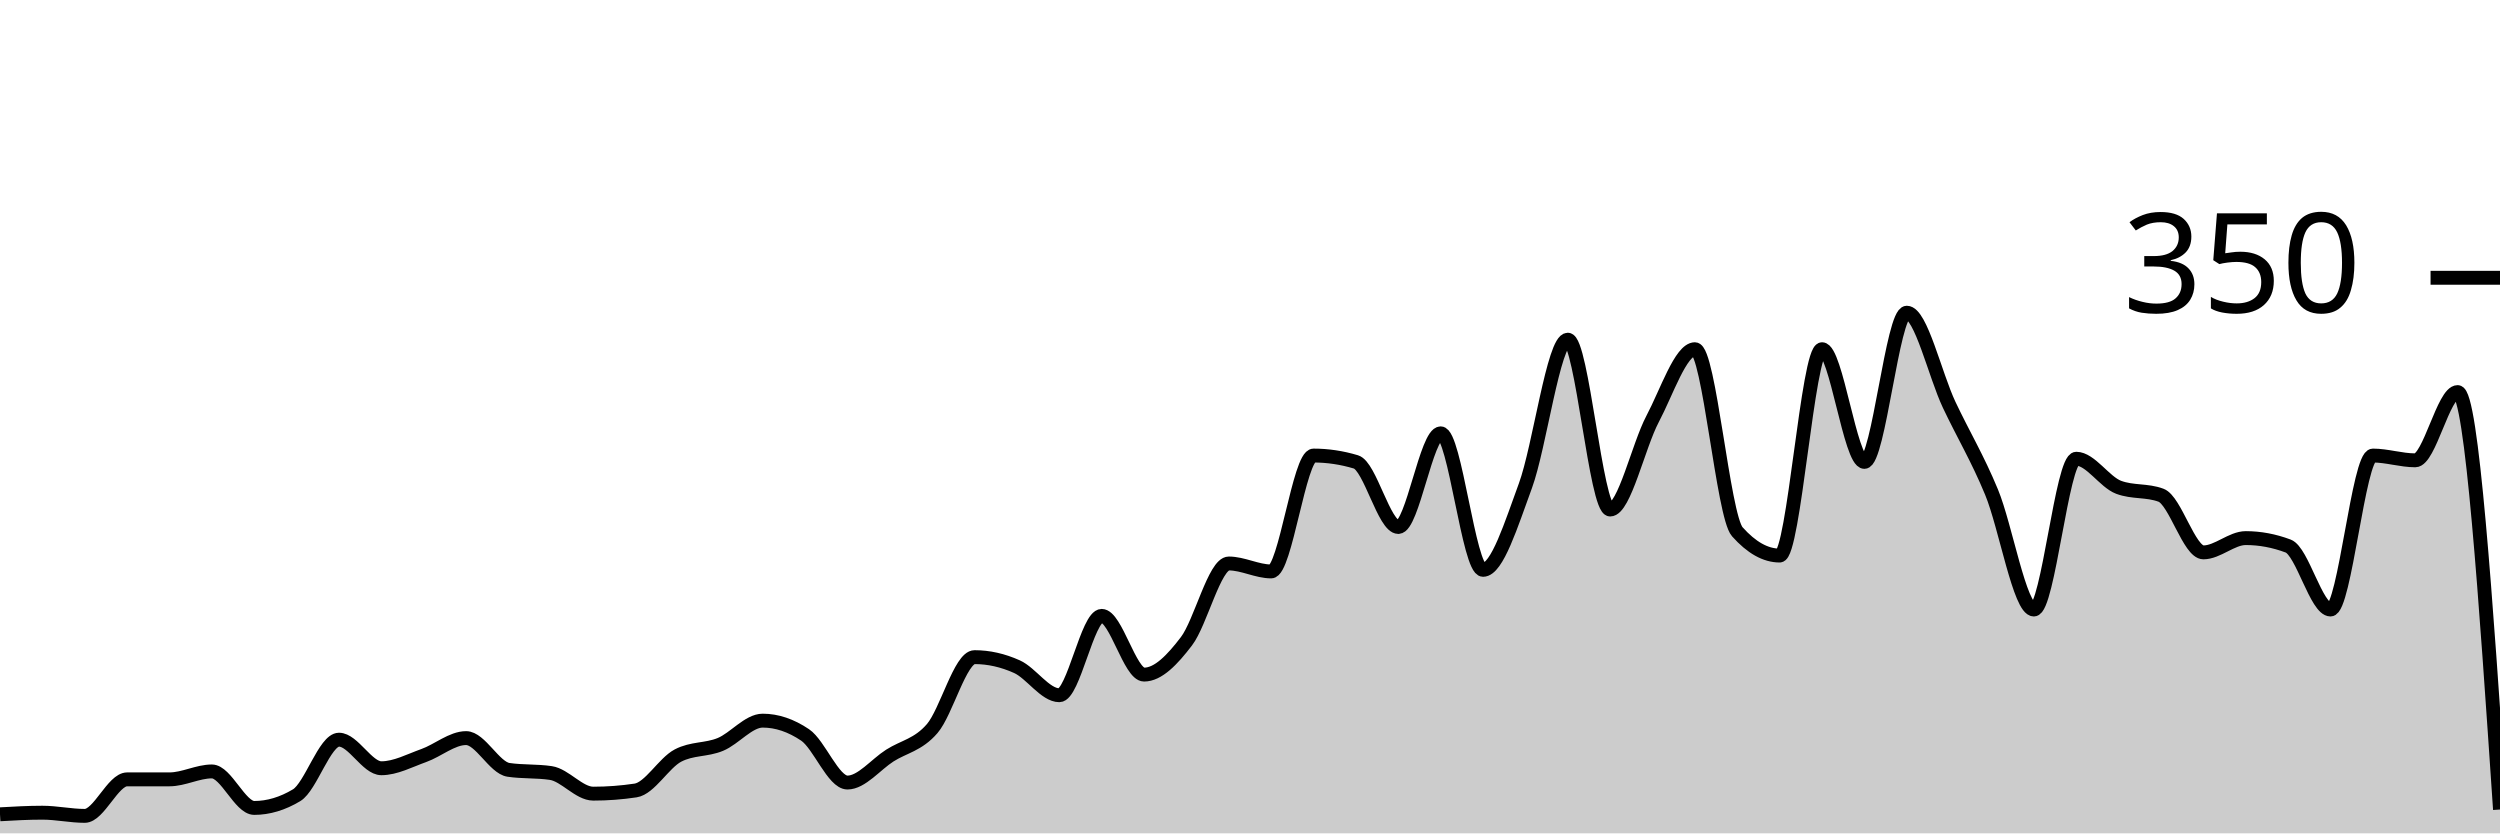
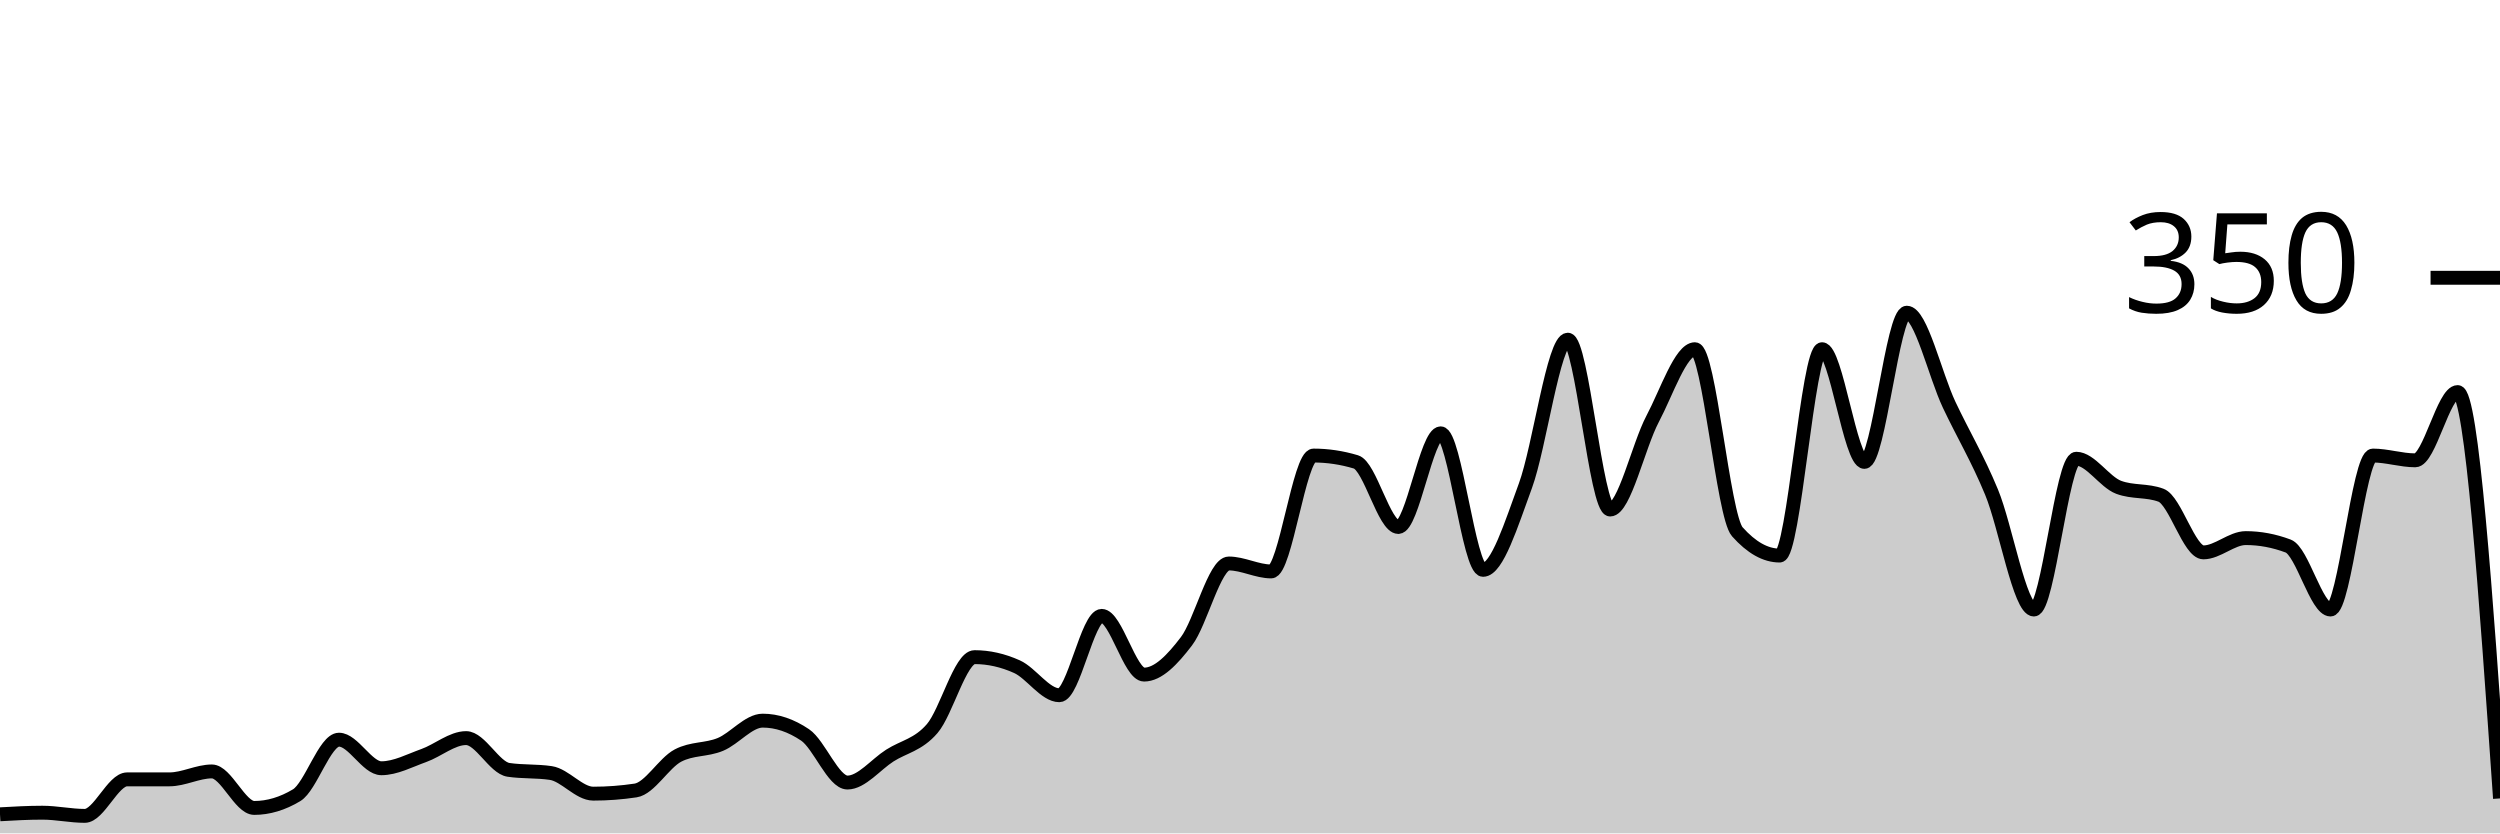
<svg xmlns="http://www.w3.org/2000/svg" viewBox="0 0 180 60">
  <g transform="translate(0,20)">
-     <path class="area" fill="rgba(0, 0, 0, 0.2)" d="M0,38.629C1.017,38.571,2.034,38.514,3.051,38.514C4.068,38.514,5.085,38.743,6.102,38.743C7.119,38.743,8.136,36.114,9.153,36.114C10.169,36.114,11.186,36.114,12.203,36.114C13.22,36.114,14.237,35.543,15.254,35.543C16.271,35.543,17.288,38.171,18.305,38.171C19.322,38.171,20.339,37.867,21.356,37.257C22.373,36.648,23.39,33.257,24.407,33.257C25.424,33.257,26.441,35.314,27.458,35.314C28.475,35.314,29.492,34.762,30.508,34.4C31.525,34.038,32.542,33.143,33.559,33.143C34.576,33.143,35.593,35.276,36.61,35.429C37.627,35.581,38.644,35.505,39.661,35.657C40.678,35.81,41.695,37.143,42.712,37.143C43.729,37.143,44.746,37.067,45.763,36.914C46.78,36.762,47.797,34.933,48.814,34.4C49.831,33.867,50.847,34.019,51.864,33.6C52.881,33.181,53.898,31.886,54.915,31.886C55.932,31.886,56.949,32.229,57.966,32.914C58.983,33.6,60,36.343,61.017,36.343C62.034,36.343,63.051,35.048,64.068,34.4C65.085,33.752,66.102,33.638,67.119,32.457C68.136,31.276,69.153,27.314,70.169,27.314C71.186,27.314,72.203,27.543,73.22,28C74.237,28.457,75.254,30.057,76.271,30.057C77.288,30.057,78.305,24.343,79.322,24.343C80.339,24.343,81.356,28.571,82.373,28.571C83.39,28.571,84.407,27.505,85.424,26.171C86.441,24.838,87.458,20.571,88.475,20.571C89.492,20.571,90.508,21.143,91.525,21.143C92.542,21.143,93.559,12.8,94.576,12.8C95.593,12.8,96.61,12.952,97.627,13.257C98.644,13.562,99.661,17.943,100.678,17.943C101.695,17.943,102.712,11.2,103.729,11.2C104.746,11.2,105.763,21.029,106.78,21.029C107.797,21.029,108.814,17.733,109.831,14.971C110.847,12.21,111.864,4.457,112.881,4.457C113.898,4.457,114.915,16.686,115.932,16.686C116.949,16.686,117.966,12.095,118.983,10.171C120,8.248,121.017,5.143,122.034,5.143C123.051,5.143,124.068,17.143,125.085,18.286C126.102,19.429,127.119,20,128.136,20C129.153,20,130.169,5.143,131.186,5.143C132.203,5.143,133.22,13.257,134.237,13.257C135.254,13.257,136.271,2.514,137.288,2.514C138.305,2.514,139.322,6.99,140.339,9.143C141.356,11.295,142.373,12.971,143.39,15.429C144.407,17.886,145.424,23.886,146.441,23.886C147.458,23.886,148.475,13.029,149.492,13.029C150.508,13.029,151.525,14.705,152.542,15.086C153.559,15.467,154.576,15.276,155.593,15.657C156.61,16.038,157.627,19.771,158.644,19.771C159.661,19.771,160.678,18.743,161.695,18.743C162.712,18.743,163.729,18.933,164.746,19.314C165.763,19.695,166.78,23.886,167.797,23.886C168.814,23.886,169.831,12.8,170.847,12.8C171.864,12.8,172.881,13.143,173.898,13.143C174.915,13.143,175.932,8.229,176.949,8.229C177.966,8.229,178.983,23.257,180,38.286L180,40C178.983,40,177.966,40,176.949,40C175.932,40,174.915,40,173.898,40C172.881,40,171.864,40,170.847,40C169.831,40,168.814,40,167.797,40C166.78,40,165.763,40,164.746,40C163.729,40,162.712,40,161.695,40C160.678,40,159.661,40,158.644,40C157.627,40,156.61,40,155.593,40C154.576,40,153.559,40,152.542,40C151.525,40,150.508,40,149.492,40C148.475,40,147.458,40,146.441,40C145.424,40,144.407,40,143.39,40C142.373,40,141.356,40,140.339,40C139.322,40,138.305,40,137.288,40C136.271,40,135.254,40,134.237,40C133.22,40,132.203,40,131.186,40C130.169,40,129.153,40,128.136,40C127.119,40,126.102,40,125.085,40C124.068,40,123.051,40,122.034,40C121.017,40,120,40,118.983,40C117.966,40,116.949,40,115.932,40C114.915,40,113.898,40,112.881,40C111.864,40,110.847,40,109.831,40C108.814,40,107.797,40,106.78,40C105.763,40,104.746,40,103.729,40C102.712,40,101.695,40,100.678,40C99.661,40,98.644,40,97.627,40C96.61,40,95.593,40,94.576,40C93.559,40,92.542,40,91.525,40C90.508,40,89.492,40,88.475,40C87.458,40,86.441,40,85.424,40C84.407,40,83.39,40,82.373,40C81.356,40,80.339,40,79.322,40C78.305,40,77.288,40,76.271,40C75.254,40,74.237,40,73.22,40C72.203,40,71.186,40,70.169,40C69.153,40,68.136,40,67.119,40C66.102,40,65.085,40,64.068,40C63.051,40,62.034,40,61.017,40C60,40,58.983,40,57.966,40C56.949,40,55.932,40,54.915,40C53.898,40,52.881,40,51.864,40C50.847,40,49.831,40,48.814,40C47.797,40,46.78,40,45.763,40C44.746,40,43.729,40,42.712,40C41.695,40,40.678,40,39.661,40C38.644,40,37.627,40,36.61,40C35.593,40,34.576,40,33.559,40C32.542,40,31.525,40,30.508,40C29.492,40,28.475,40,27.458,40C26.441,40,25.424,40,24.407,40C23.39,40,22.373,40,21.356,40C20.339,40,19.322,40,18.305,40C17.288,40,16.271,40,15.254,40C14.237,40,13.22,40,12.203,40C11.186,40,10.169,40,9.153,40C8.136,40,7.119,40,6.102,40C5.085,40,4.068,40,3.051,40C2.034,40,1.017,40,0,40Z" />
-     <path class="line" stroke="black" fill="none" d="M0,38.629C1.017,38.571,2.034,38.514,3.051,38.514C4.068,38.514,5.085,38.743,6.102,38.743C7.119,38.743,8.136,36.114,9.153,36.114C10.169,36.114,11.186,36.114,12.203,36.114C13.22,36.114,14.237,35.543,15.254,35.543C16.271,35.543,17.288,38.171,18.305,38.171C19.322,38.171,20.339,37.867,21.356,37.257C22.373,36.648,23.39,33.257,24.407,33.257C25.424,33.257,26.441,35.314,27.458,35.314C28.475,35.314,29.492,34.762,30.508,34.4C31.525,34.038,32.542,33.143,33.559,33.143C34.576,33.143,35.593,35.276,36.61,35.429C37.627,35.581,38.644,35.505,39.661,35.657C40.678,35.81,41.695,37.143,42.712,37.143C43.729,37.143,44.746,37.067,45.763,36.914C46.78,36.762,47.797,34.933,48.814,34.4C49.831,33.867,50.847,34.019,51.864,33.6C52.881,33.181,53.898,31.886,54.915,31.886C55.932,31.886,56.949,32.229,57.966,32.914C58.983,33.6,60,36.343,61.017,36.343C62.034,36.343,63.051,35.048,64.068,34.4C65.085,33.752,66.102,33.638,67.119,32.457C68.136,31.276,69.153,27.314,70.169,27.314C71.186,27.314,72.203,27.543,73.22,28C74.237,28.457,75.254,30.057,76.271,30.057C77.288,30.057,78.305,24.343,79.322,24.343C80.339,24.343,81.356,28.571,82.373,28.571C83.39,28.571,84.407,27.505,85.424,26.171C86.441,24.838,87.458,20.571,88.475,20.571C89.492,20.571,90.508,21.143,91.525,21.143C92.542,21.143,93.559,12.8,94.576,12.8C95.593,12.8,96.61,12.952,97.627,13.257C98.644,13.562,99.661,17.943,100.678,17.943C101.695,17.943,102.712,11.2,103.729,11.2C104.746,11.2,105.763,21.029,106.78,21.029C107.797,21.029,108.814,17.733,109.831,14.971C110.847,12.21,111.864,4.457,112.881,4.457C113.898,4.457,114.915,16.686,115.932,16.686C116.949,16.686,117.966,12.095,118.983,10.171C120,8.248,121.017,5.143,122.034,5.143C123.051,5.143,124.068,17.143,125.085,18.286C126.102,19.429,127.119,20,128.136,20C129.153,20,130.169,5.143,131.186,5.143C132.203,5.143,133.22,13.257,134.237,13.257C135.254,13.257,136.271,2.514,137.288,2.514C138.305,2.514,139.322,6.99,140.339,9.143C141.356,11.295,142.373,12.971,143.39,15.429C144.407,17.886,145.424,23.886,146.441,23.886C147.458,23.886,148.475,13.029,149.492,13.029C150.508,13.029,151.525,14.705,152.542,15.086C153.559,15.467,154.576,15.276,155.593,15.657C156.61,16.038,157.627,19.771,158.644,19.771C159.661,19.771,160.678,18.743,161.695,18.743C162.712,18.743,163.729,18.933,164.746,19.314C165.763,19.695,166.78,23.886,167.797,23.886C168.814,23.886,169.831,12.8,170.847,12.8C171.864,12.8,172.881,13.143,173.898,13.143C174.915,13.143,175.932,8.229,176.949,8.229C177.966,8.229,178.983,23.257,180,38.286" />
+     <path class="area" fill="rgba(0, 0, 0, 0.2)" d="M0,38.629C1.017,38.571,2.034,38.514,3.051,38.514C4.068,38.514,5.085,38.743,6.102,38.743C7.119,38.743,8.136,36.114,9.153,36.114C10.169,36.114,11.186,36.114,12.203,36.114C13.22,36.114,14.237,35.543,15.254,35.543C16.271,35.543,17.288,38.171,18.305,38.171C19.322,38.171,20.339,37.867,21.356,37.257C22.373,36.648,23.39,33.257,24.407,33.257C25.424,33.257,26.441,35.314,27.458,35.314C28.475,35.314,29.492,34.762,30.508,34.4C31.525,34.038,32.542,33.143,33.559,33.143C34.576,33.143,35.593,35.276,36.61,35.429C37.627,35.581,38.644,35.505,39.661,35.657C40.678,35.81,41.695,37.143,42.712,37.143C43.729,37.143,44.746,37.067,45.763,36.914C46.78,36.762,47.797,34.933,48.814,34.4C49.831,33.867,50.847,34.019,51.864,33.6C52.881,33.181,53.898,31.886,54.915,31.886C55.932,31.886,56.949,32.229,57.966,32.914C58.983,33.6,60,36.343,61.017,36.343C62.034,36.343,63.051,35.048,64.068,34.4C65.085,33.752,66.102,33.638,67.119,32.457C68.136,31.276,69.153,27.314,70.169,27.314C71.186,27.314,72.203,27.543,73.22,28C74.237,28.457,75.254,30.057,76.271,30.057C77.288,30.057,78.305,24.343,79.322,24.343C80.339,24.343,81.356,28.571,82.373,28.571C83.39,28.571,84.407,27.505,85.424,26.171C86.441,24.838,87.458,20.571,88.475,20.571C89.492,20.571,90.508,21.143,91.525,21.143C92.542,21.143,93.559,12.8,94.576,12.8C95.593,12.8,96.61,12.952,97.627,13.257C98.644,13.562,99.661,17.943,100.678,17.943C101.695,17.943,102.712,11.2,103.729,11.2C104.746,11.2,105.763,21.029,106.78,21.029C107.797,21.029,108.814,17.733,109.831,14.971C110.847,12.21,111.864,4.457,112.881,4.457C113.898,4.457,114.915,16.686,115.932,16.686C116.949,16.686,117.966,12.095,118.983,10.171C120,8.248,121.017,5.143,122.034,5.143C123.051,5.143,124.068,17.143,125.085,18.286C126.102,19.429,127.119,20,128.136,20C129.153,20,130.169,5.143,131.186,5.143C132.203,5.143,133.22,13.257,134.237,13.257C135.254,13.257,136.271,2.514,137.288,2.514C138.305,2.514,139.322,6.99,140.339,9.143C141.356,11.295,142.373,12.971,143.39,15.429C144.407,17.886,145.424,23.886,146.441,23.886C147.458,23.886,148.475,13.029,149.492,13.029C150.508,13.029,151.525,14.705,152.542,15.086C153.559,15.467,154.576,15.276,155.593,15.657C156.61,16.038,157.627,19.771,158.644,19.771C159.661,19.771,160.678,18.743,161.695,18.743C162.712,18.743,163.729,18.933,164.746,19.314C165.763,19.695,166.78,23.886,167.797,23.886C168.814,23.886,169.831,12.8,170.847,12.8C171.864,12.8,172.881,13.143,173.898,13.143C174.915,13.143,175.932,8.229,176.949,8.229C177.966,8.229,178.983,22.857,180,37.486L180,40C178.983,40,177.966,40,176.949,40C175.932,40,174.915,40,173.898,40C172.881,40,171.864,40,170.847,40C169.831,40,168.814,40,167.797,40C166.78,40,165.763,40,164.746,40C163.729,40,162.712,40,161.695,40C160.678,40,159.661,40,158.644,40C157.627,40,156.61,40,155.593,40C154.576,40,153.559,40,152.542,40C151.525,40,150.508,40,149.492,40C148.475,40,147.458,40,146.441,40C145.424,40,144.407,40,143.39,40C142.373,40,141.356,40,140.339,40C139.322,40,138.305,40,137.288,40C136.271,40,135.254,40,134.237,40C133.22,40,132.203,40,131.186,40C130.169,40,129.153,40,128.136,40C127.119,40,126.102,40,125.085,40C124.068,40,123.051,40,122.034,40C121.017,40,120,40,118.983,40C117.966,40,116.949,40,115.932,40C114.915,40,113.898,40,112.881,40C111.864,40,110.847,40,109.831,40C108.814,40,107.797,40,106.78,40C105.763,40,104.746,40,103.729,40C102.712,40,101.695,40,100.678,40C99.661,40,98.644,40,97.627,40C96.61,40,95.593,40,94.576,40C93.559,40,92.542,40,91.525,40C90.508,40,89.492,40,88.475,40C87.458,40,86.441,40,85.424,40C84.407,40,83.39,40,82.373,40C81.356,40,80.339,40,79.322,40C78.305,40,77.288,40,76.271,40C75.254,40,74.237,40,73.22,40C72.203,40,71.186,40,70.169,40C69.153,40,68.136,40,67.119,40C66.102,40,65.085,40,64.068,40C63.051,40,62.034,40,61.017,40C60,40,58.983,40,57.966,40C56.949,40,55.932,40,54.915,40C53.898,40,52.881,40,51.864,40C50.847,40,49.831,40,48.814,40C47.797,40,46.78,40,45.763,40C44.746,40,43.729,40,42.712,40C41.695,40,40.678,40,39.661,40C38.644,40,37.627,40,36.61,40C35.593,40,34.576,40,33.559,40C32.542,40,31.525,40,30.508,40C29.492,40,28.475,40,27.458,40C26.441,40,25.424,40,24.407,40C23.39,40,22.373,40,21.356,40C20.339,40,19.322,40,18.305,40C17.288,40,16.271,40,15.254,40C14.237,40,13.22,40,12.203,40C11.186,40,10.169,40,9.153,40C8.136,40,7.119,40,6.102,40C5.085,40,4.068,40,3.051,40C2.034,40,1.017,40,0,40Z" />
+     <path class="line" stroke="black" fill="none" d="M0,38.629C1.017,38.571,2.034,38.514,3.051,38.514C4.068,38.514,5.085,38.743,6.102,38.743C7.119,38.743,8.136,36.114,9.153,36.114C10.169,36.114,11.186,36.114,12.203,36.114C13.22,36.114,14.237,35.543,15.254,35.543C16.271,35.543,17.288,38.171,18.305,38.171C19.322,38.171,20.339,37.867,21.356,37.257C22.373,36.648,23.39,33.257,24.407,33.257C25.424,33.257,26.441,35.314,27.458,35.314C28.475,35.314,29.492,34.762,30.508,34.4C31.525,34.038,32.542,33.143,33.559,33.143C34.576,33.143,35.593,35.276,36.61,35.429C37.627,35.581,38.644,35.505,39.661,35.657C40.678,35.81,41.695,37.143,42.712,37.143C43.729,37.143,44.746,37.067,45.763,36.914C46.78,36.762,47.797,34.933,48.814,34.4C49.831,33.867,50.847,34.019,51.864,33.6C52.881,33.181,53.898,31.886,54.915,31.886C55.932,31.886,56.949,32.229,57.966,32.914C58.983,33.6,60,36.343,61.017,36.343C62.034,36.343,63.051,35.048,64.068,34.4C65.085,33.752,66.102,33.638,67.119,32.457C68.136,31.276,69.153,27.314,70.169,27.314C71.186,27.314,72.203,27.543,73.22,28C74.237,28.457,75.254,30.057,76.271,30.057C77.288,30.057,78.305,24.343,79.322,24.343C80.339,24.343,81.356,28.571,82.373,28.571C83.39,28.571,84.407,27.505,85.424,26.171C86.441,24.838,87.458,20.571,88.475,20.571C89.492,20.571,90.508,21.143,91.525,21.143C92.542,21.143,93.559,12.8,94.576,12.8C95.593,12.8,96.61,12.952,97.627,13.257C98.644,13.562,99.661,17.943,100.678,17.943C101.695,17.943,102.712,11.2,103.729,11.2C104.746,11.2,105.763,21.029,106.78,21.029C107.797,21.029,108.814,17.733,109.831,14.971C110.847,12.21,111.864,4.457,112.881,4.457C113.898,4.457,114.915,16.686,115.932,16.686C116.949,16.686,117.966,12.095,118.983,10.171C120,8.248,121.017,5.143,122.034,5.143C123.051,5.143,124.068,17.143,125.085,18.286C126.102,19.429,127.119,20,128.136,20C129.153,20,130.169,5.143,131.186,5.143C132.203,5.143,133.22,13.257,134.237,13.257C135.254,13.257,136.271,2.514,137.288,2.514C138.305,2.514,139.322,6.99,140.339,9.143C141.356,11.295,142.373,12.971,143.39,15.429C144.407,17.886,145.424,23.886,146.441,23.886C147.458,23.886,148.475,13.029,149.492,13.029C150.508,13.029,151.525,14.705,152.542,15.086C153.559,15.467,154.576,15.276,155.593,15.657C156.61,16.038,157.627,19.771,158.644,19.771C159.661,19.771,160.678,18.743,161.695,18.743C162.712,18.743,163.729,18.933,164.746,19.314C165.763,19.695,166.78,23.886,167.797,23.886C168.814,23.886,169.831,12.8,170.847,12.8C171.864,12.8,172.881,13.143,173.898,13.143C174.915,13.143,175.932,8.229,176.949,8.229C177.966,8.229,178.983,22.857,180,37.486" />
    <path class="axis-ceiling" stroke-width="1" stroke="black" fill="none" d="M175,0L180,0" />
    <text class="axis-ceiling-label" font-family="sans-serif" text-anchor="end" font-size="10px" x="170" y="2.5">350</text>
  </g>
</svg>
